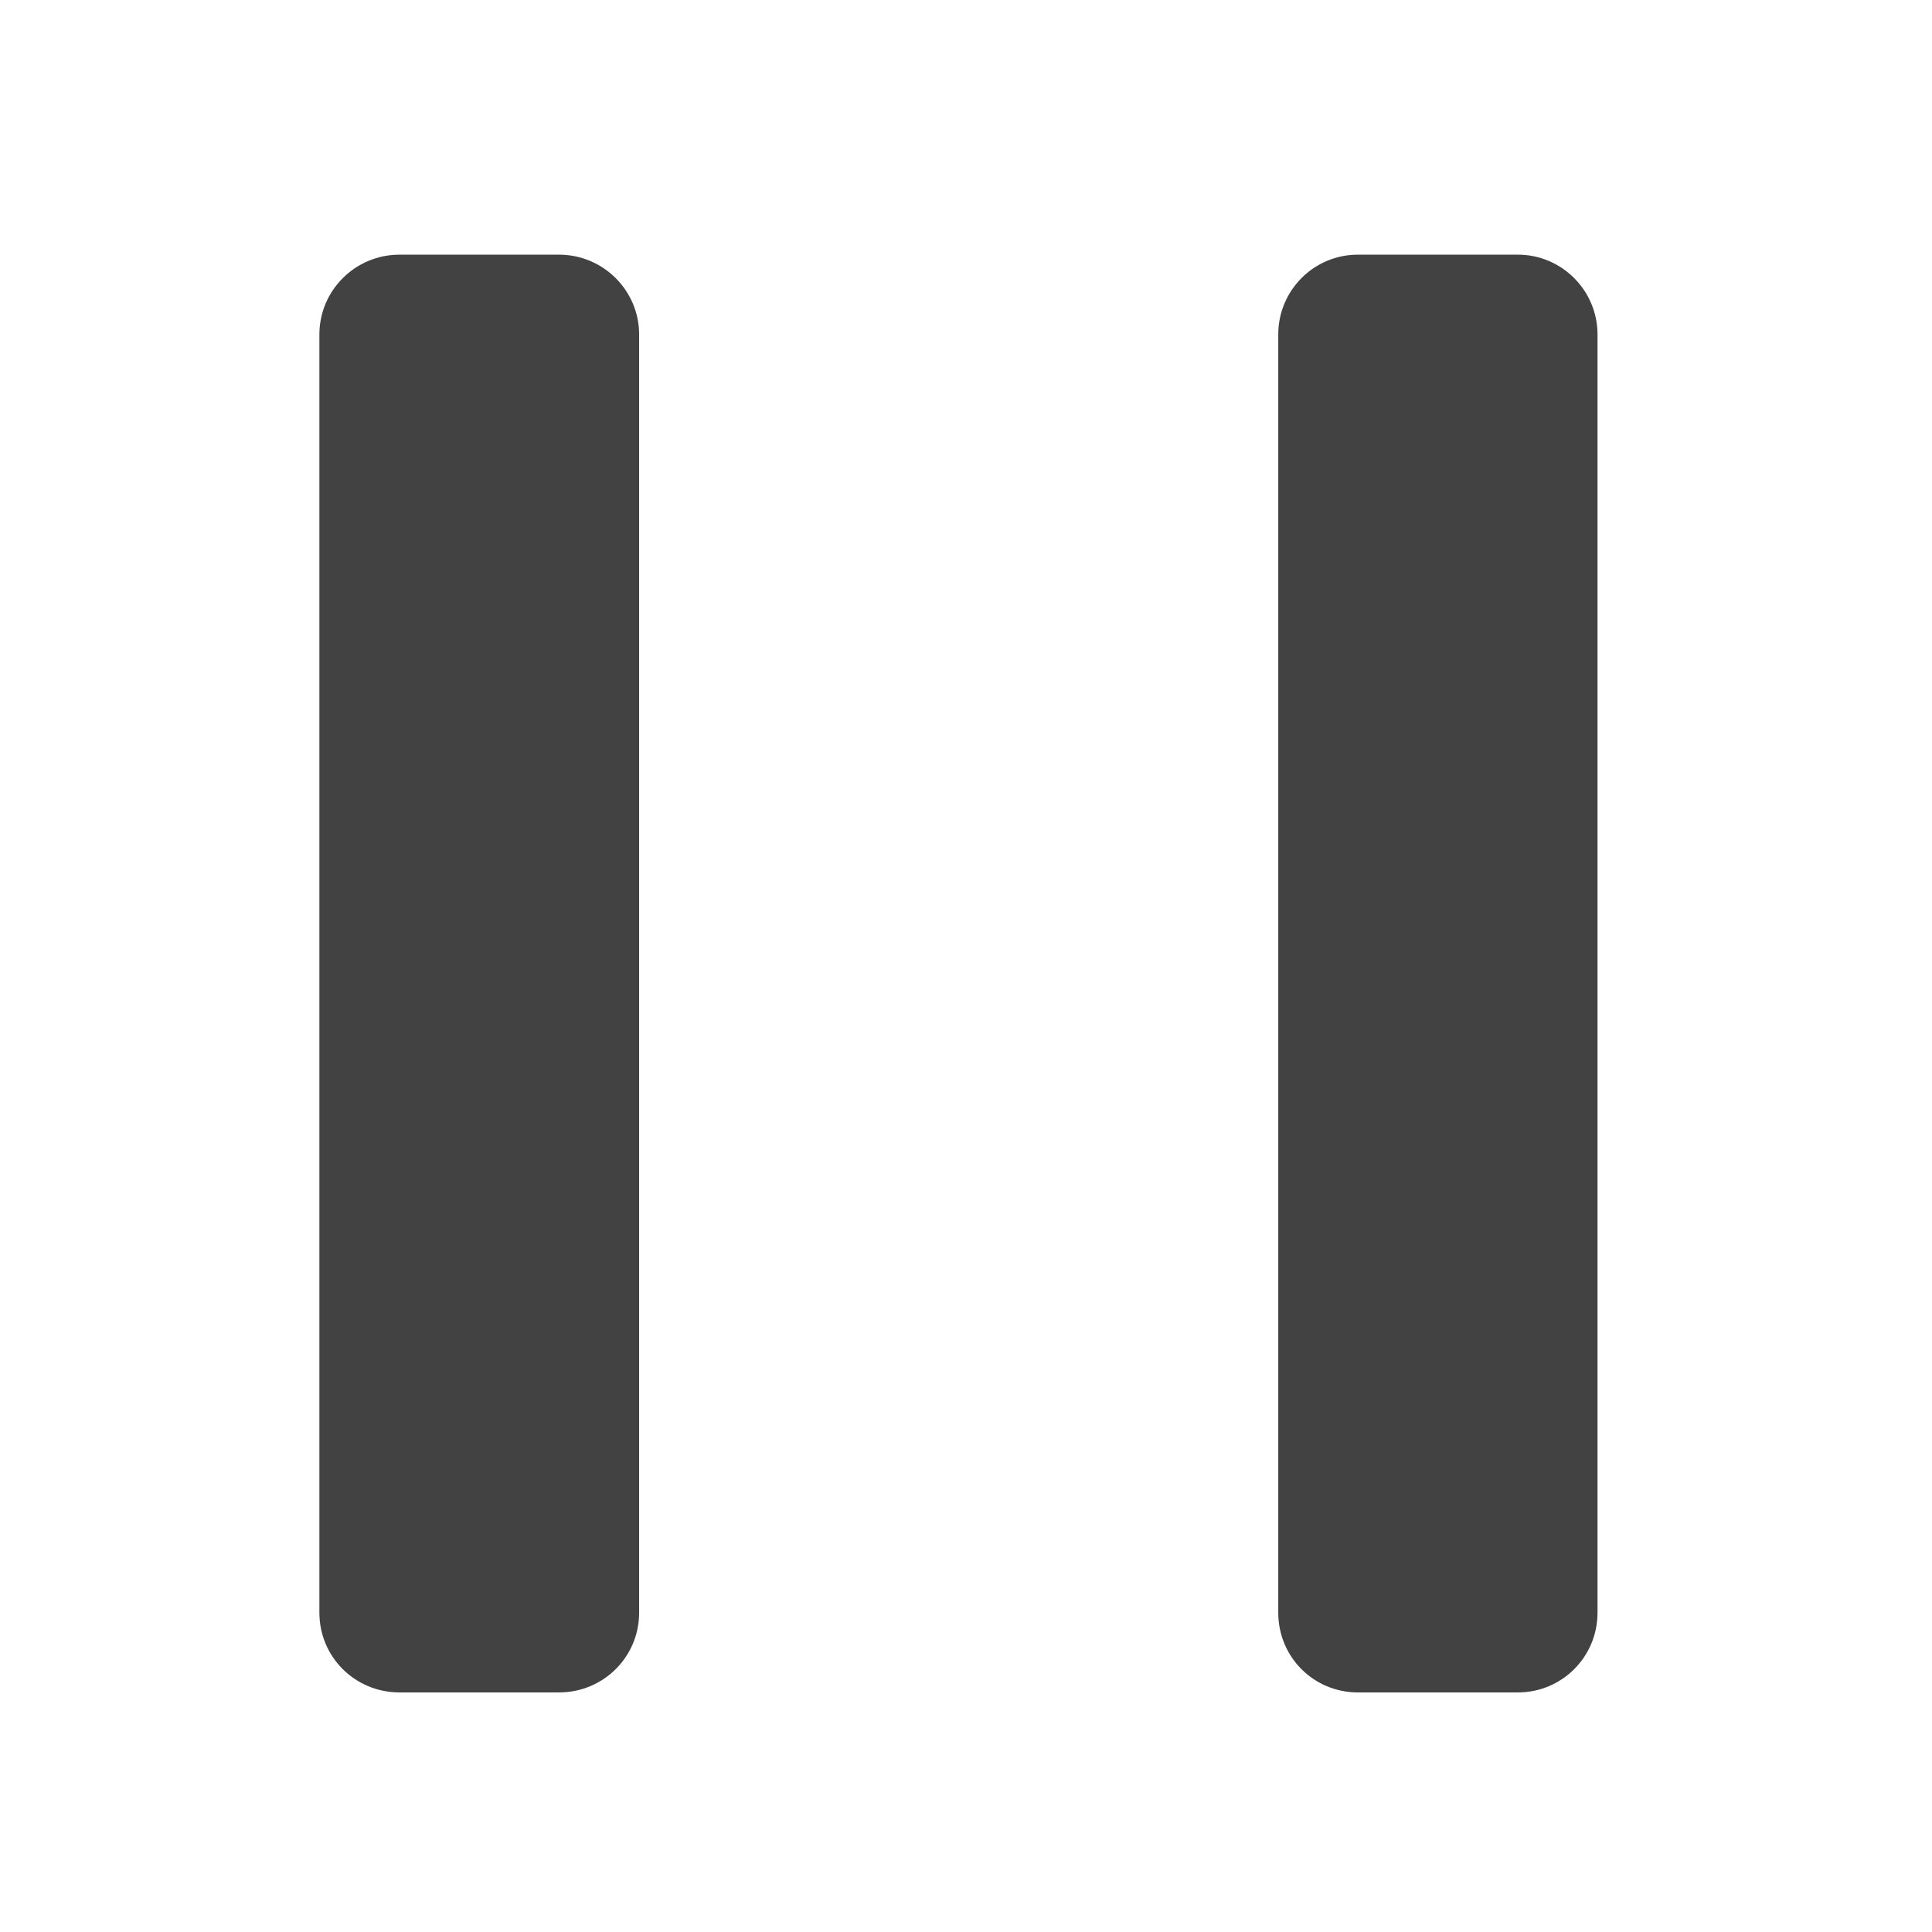
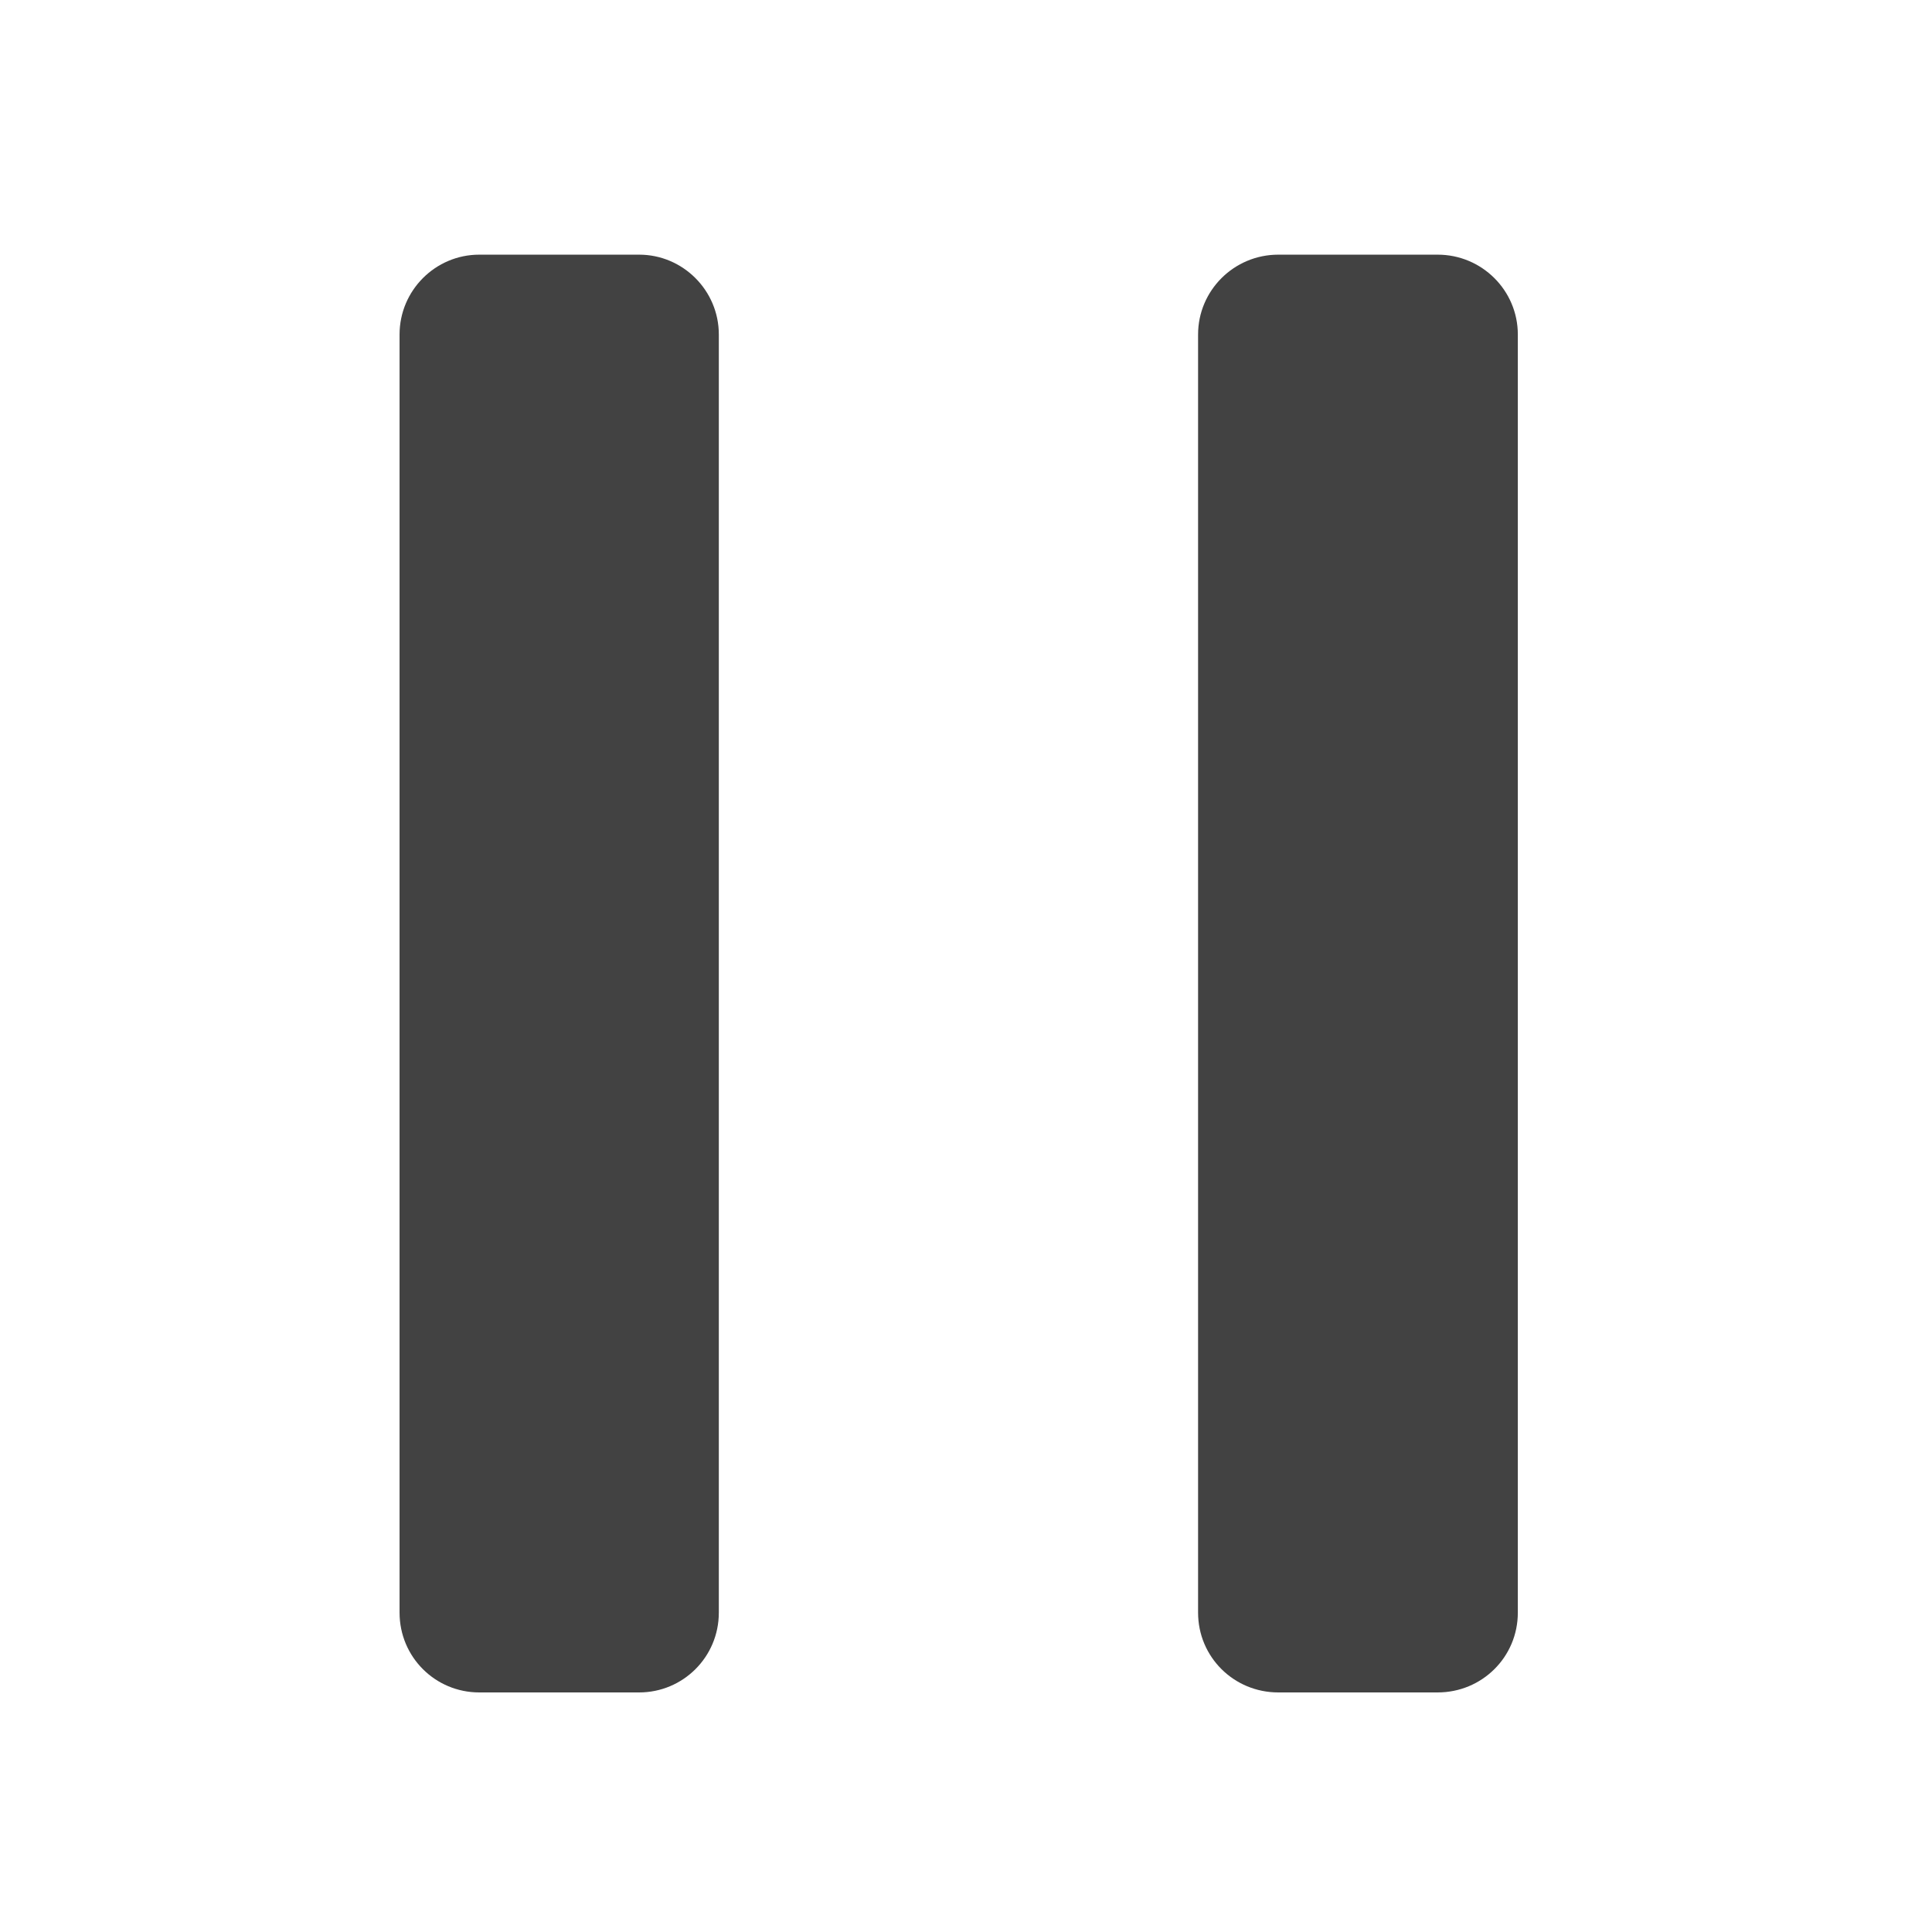
<svg xmlns="http://www.w3.org/2000/svg" width="16px" height="16px" viewBox="0 0 16 16" version="1.1">
  <g id="surface1">
-     <path style=" stroke:none;fill-rule:nonzero;fill:rgb(25.882%,25.882%,25.882%);fill-opacity:1;" d="M 3.309 2.109 L 4.629 2.109 C 4.996 2.109 5.293 2.406 5.293 2.77 L 5.293 13.355 C 5.293 13.723 4.996 14.016 4.629 14.016 L 3.309 14.016 C 2.941 14.016 2.645 13.723 2.645 13.355 L 2.645 2.77 C 2.645 2.406 2.941 2.109 3.309 2.109 Z M 3.309 2.109 " />
-     <path style=" stroke:none;fill-rule:nonzero;fill:rgb(25.882%,25.882%,25.882%);fill-opacity:1;" d="M 11.246 2.109 L 12.57 2.109 C 12.934 2.109 13.23 2.406 13.23 2.77 L 13.23 13.355 C 13.23 13.723 12.934 14.016 12.57 14.016 L 11.246 14.016 C 10.879 14.016 10.586 13.723 10.586 13.355 L 10.586 2.77 C 10.586 2.406 10.879 2.109 11.246 2.109 Z M 11.246 2.109 " />
+     <path style=" stroke:none;fill-rule:nonzero;fill:rgb(25.882%,25.882%,25.882%);fill-opacity:1;" d="M 3.969 2.109 L 5.293 2.109 C 5.656 2.109 5.953 2.406 5.953 2.77 L 5.953 13.355 C 5.953 13.723 5.656 14.016 5.293 14.016 L 3.969 14.016 C 3.605 14.016 3.309 13.723 3.309 13.355 L 3.309 2.77 C 3.309 2.406 3.605 2.109 3.969 2.109 Z M 3.969 2.109 " />
+     <path style=" stroke:none;fill-rule:nonzero;fill:rgb(25.882%,25.882%,25.882%);fill-opacity:1;" d="M 10.586 2.109 L 11.906 2.109 C 12.273 2.109 12.57 2.406 12.57 2.77 L 12.57 13.355 C 12.57 13.723 12.273 14.016 11.906 14.016 L 10.586 14.016 C 10.219 14.016 9.922 13.723 9.922 13.355 L 9.922 2.77 C 9.922 2.406 10.219 2.109 10.586 2.109 Z M 10.586 2.109 " />
  </g>
</svg>
